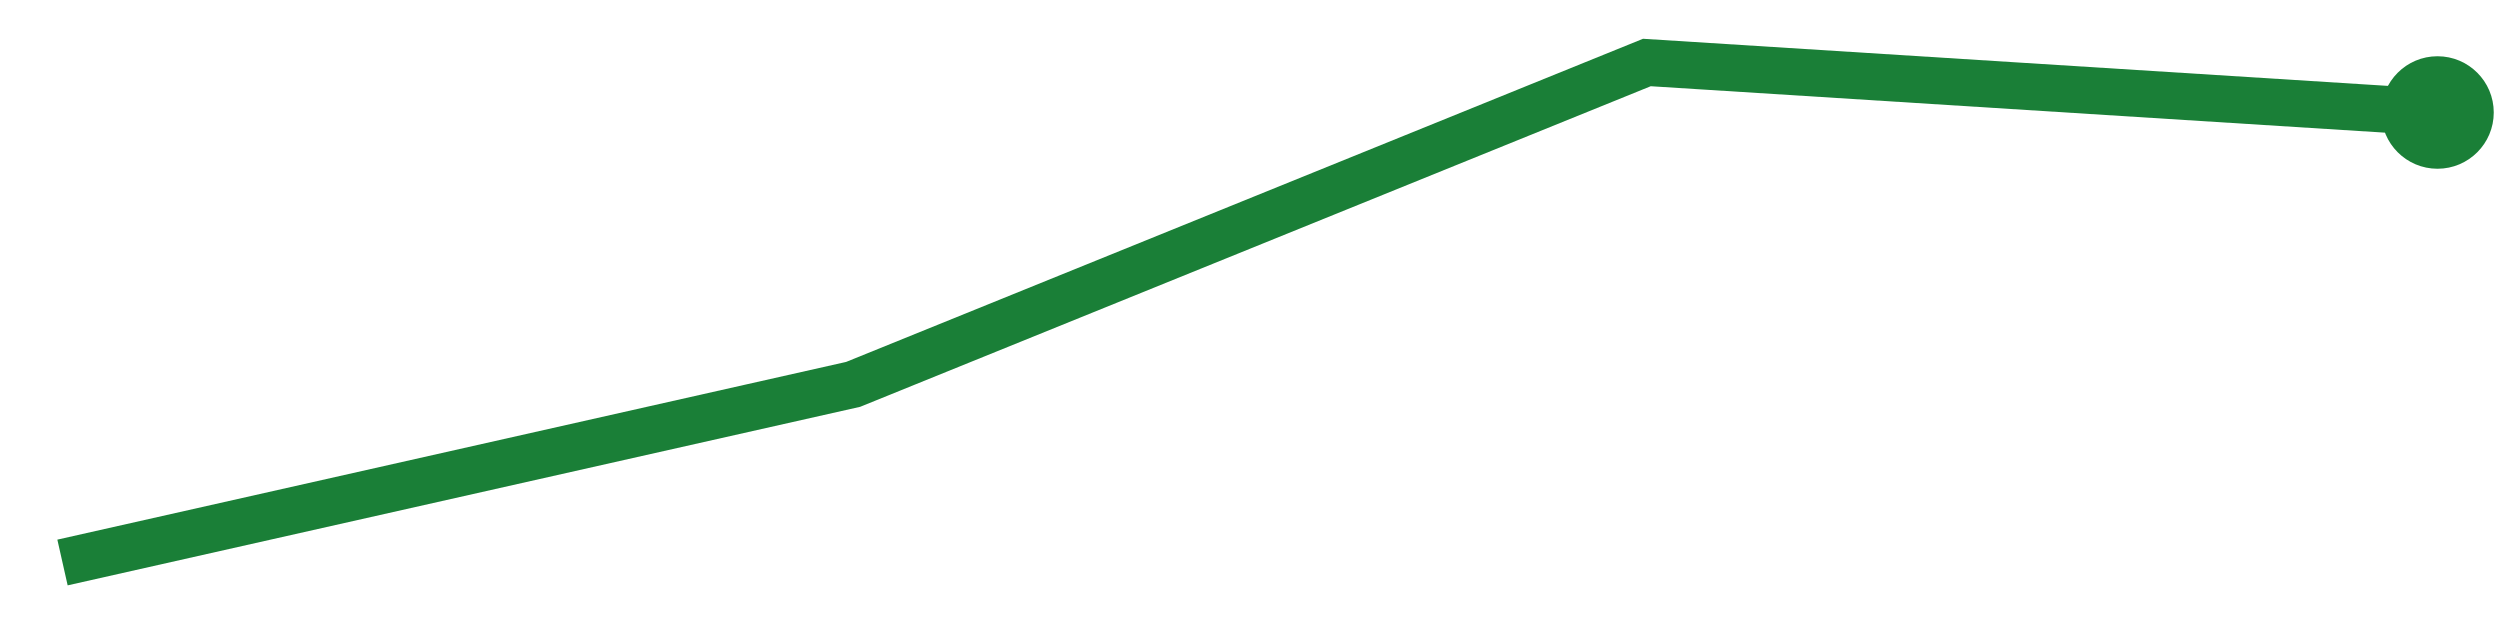
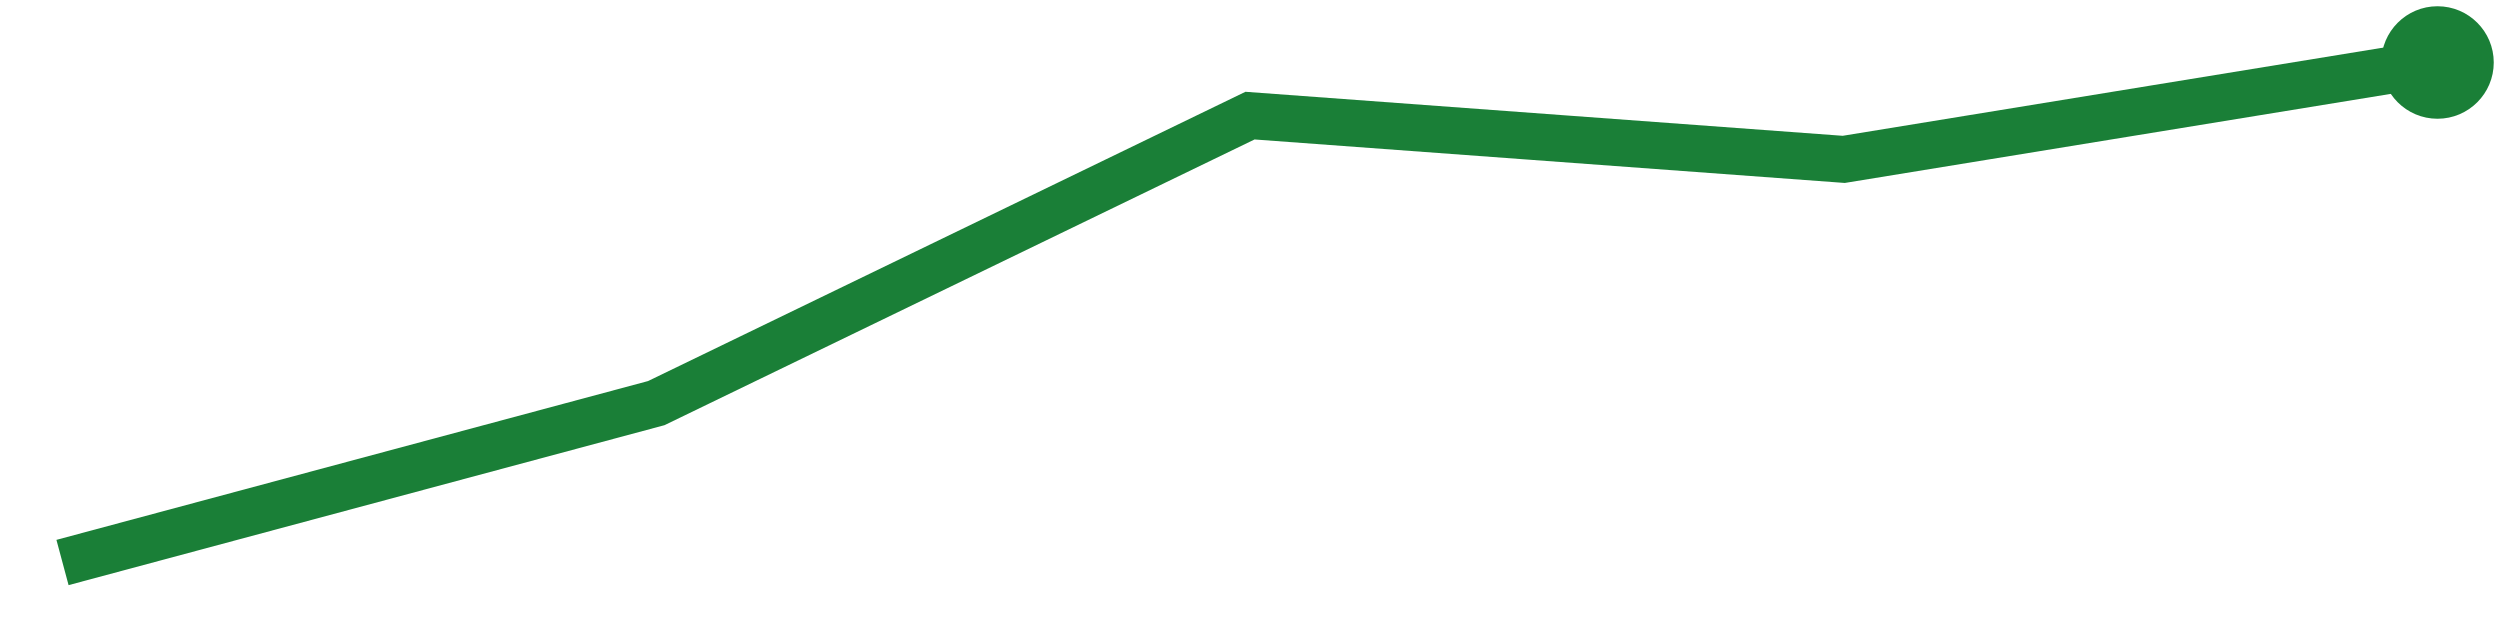
<svg xmlns="http://www.w3.org/2000/svg" viewBox="0 0 80 20" width="80" height="20" role="img" aria-label="trend">
-   <polyline points="2.0,18.0 27.3,12.3 52.7,2.0 78.0,3.6" fill="none" stroke="#1a7f37" stroke-width="1.5" />
-   <circle cx="78.0" cy="3.6" r="1.8" fill="#1a7f37" />
+   <polyline points="2.0,18.0 21.0,12.9 40.0,3.7 59.0,5.1 78.0,2.0" fill="none" stroke="#1a7f37" stroke-width="1.5" />
+   <circle cx="78.0" cy="2.0" r="1.8" fill="#1a7f37" />
</svg>
